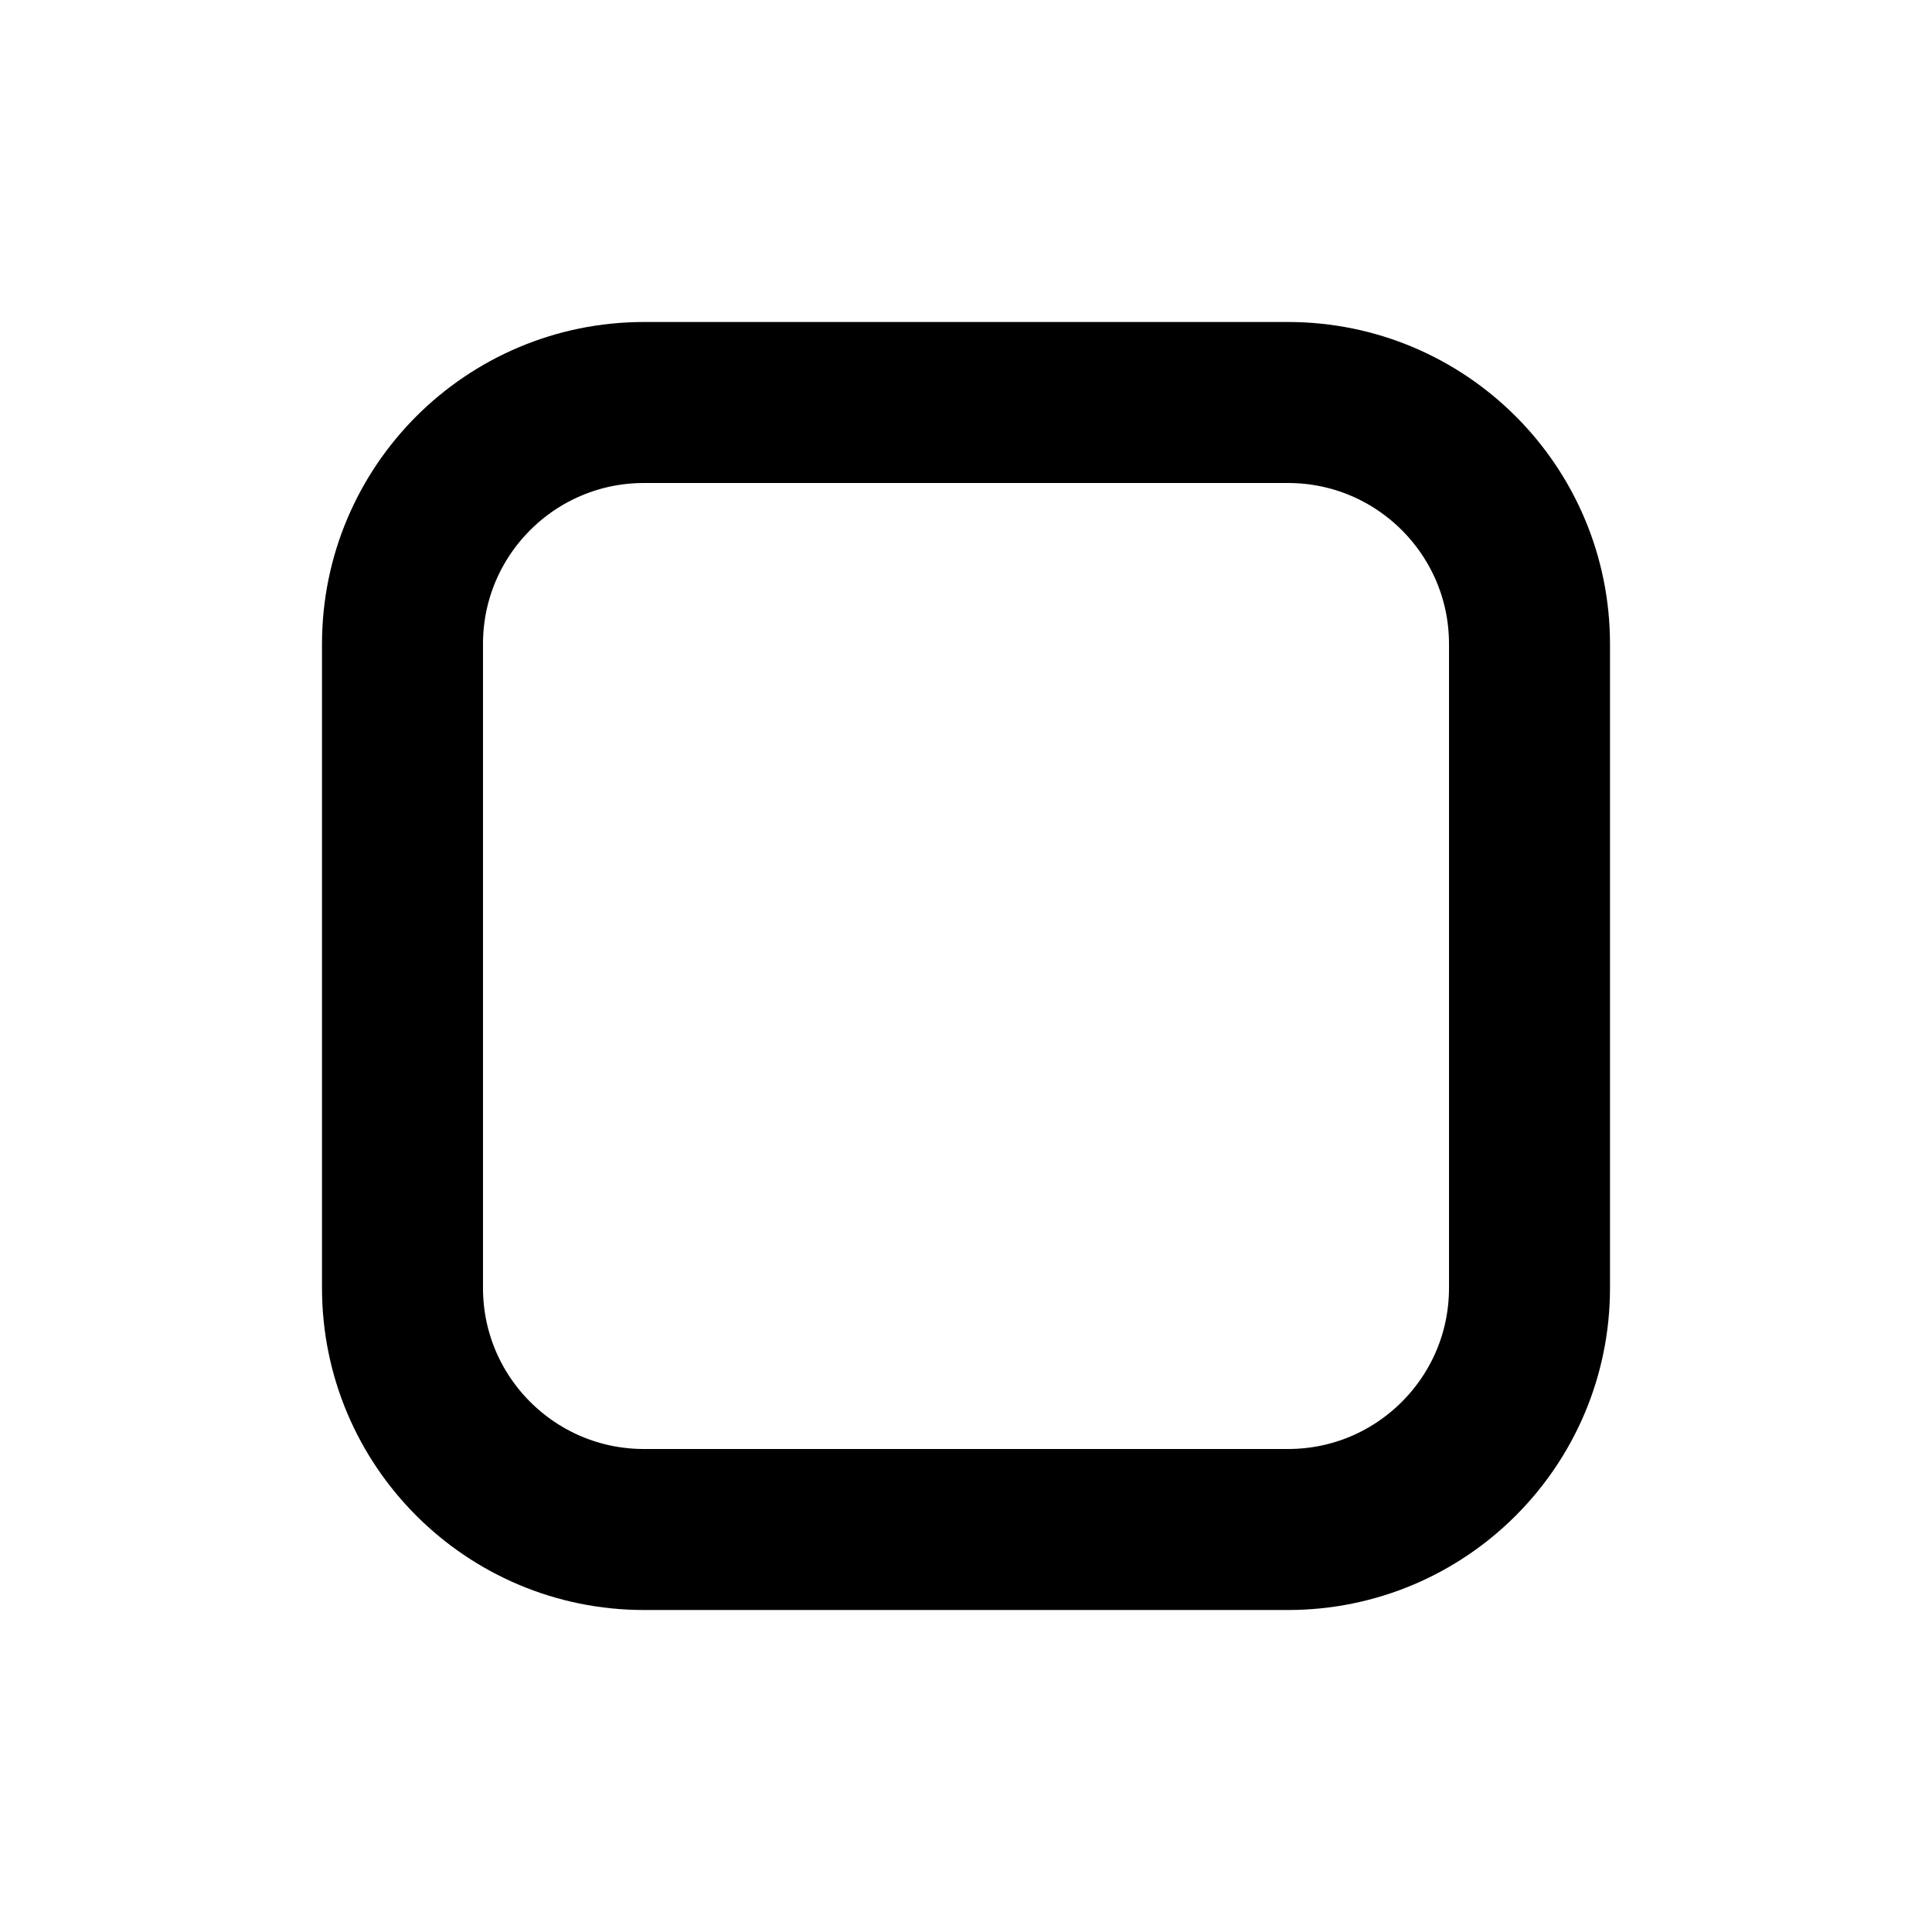
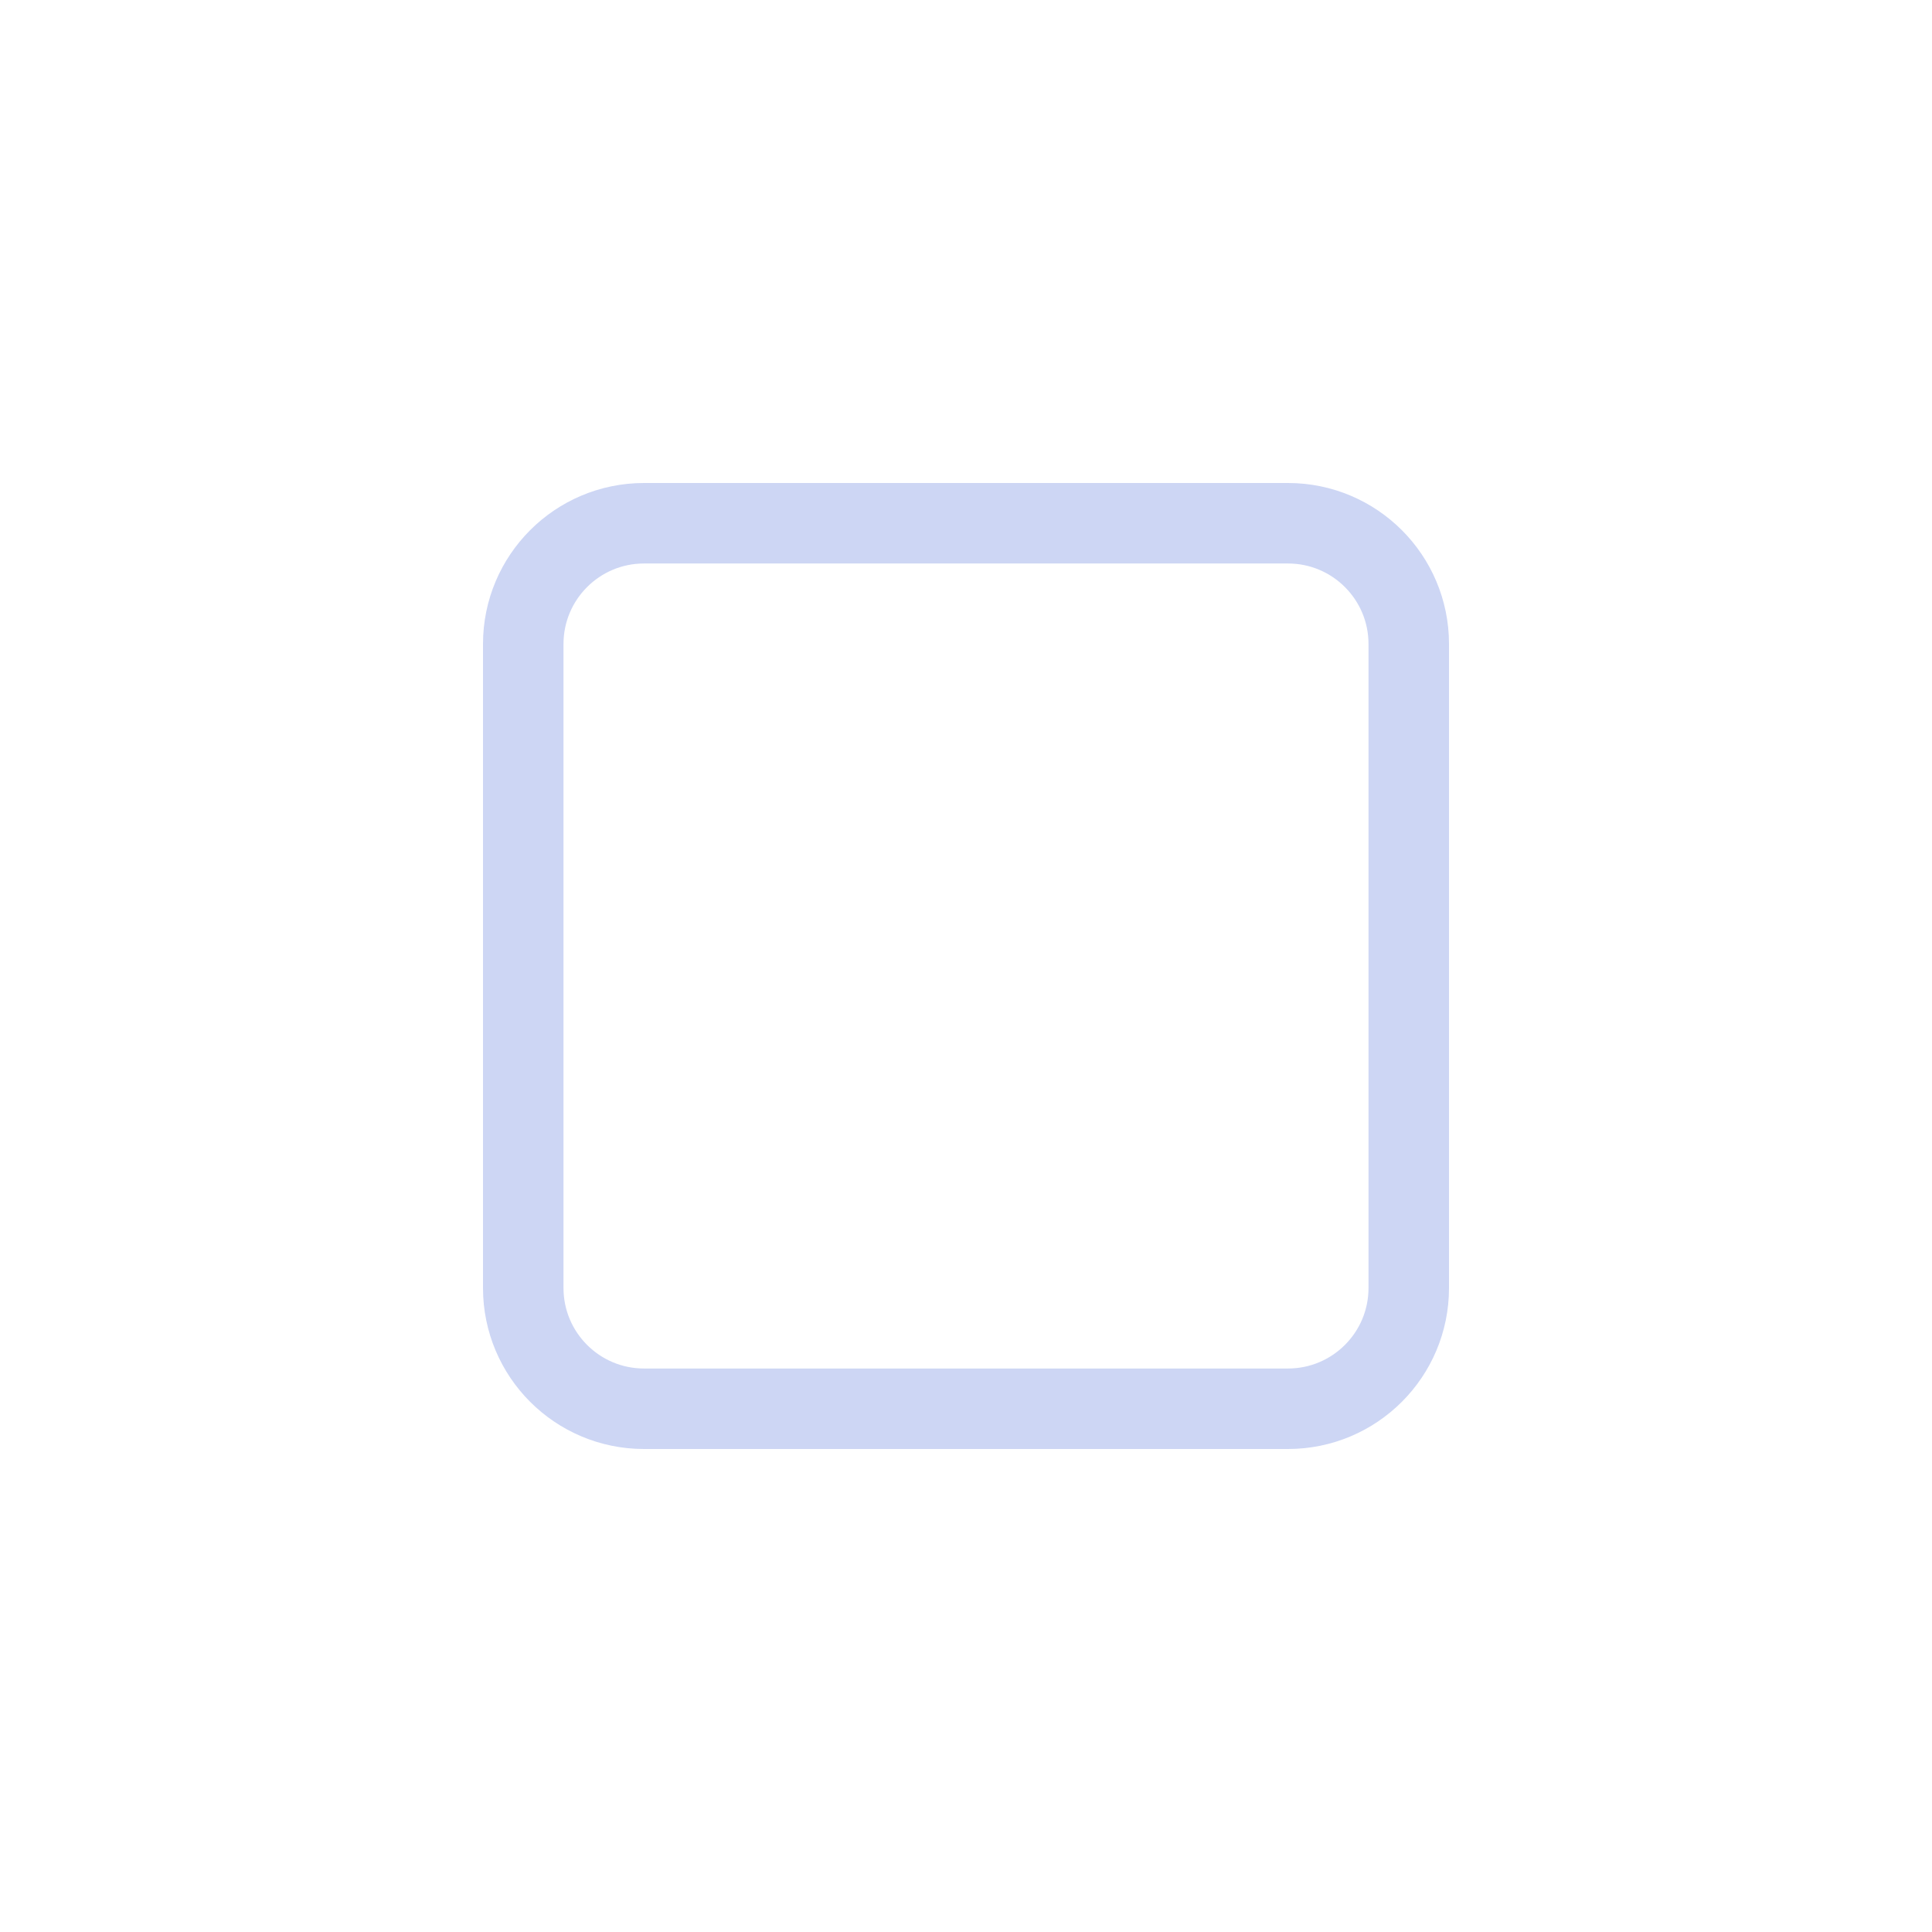
<svg xmlns="http://www.w3.org/2000/svg" width="24" height="24" viewBox="0 0 24 24" fill="none">
-   <rect x="5" y="5" width="14" height="14" rx="3" stroke="currentColor" stroke-width="2" />
+   <rect x="6.5" y="6.5" width="11" height="11" rx="1.5" stroke="#CDD6F4" />
</svg>
